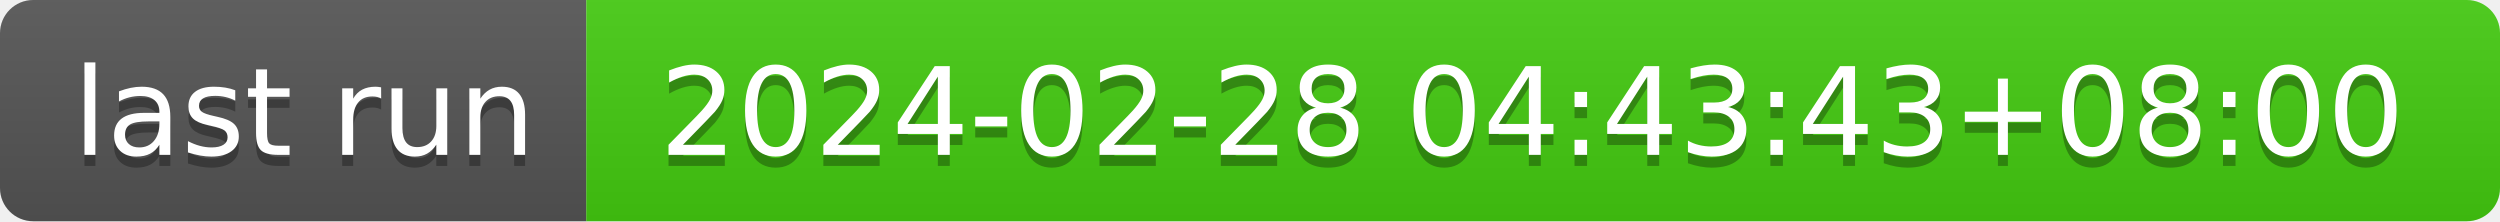
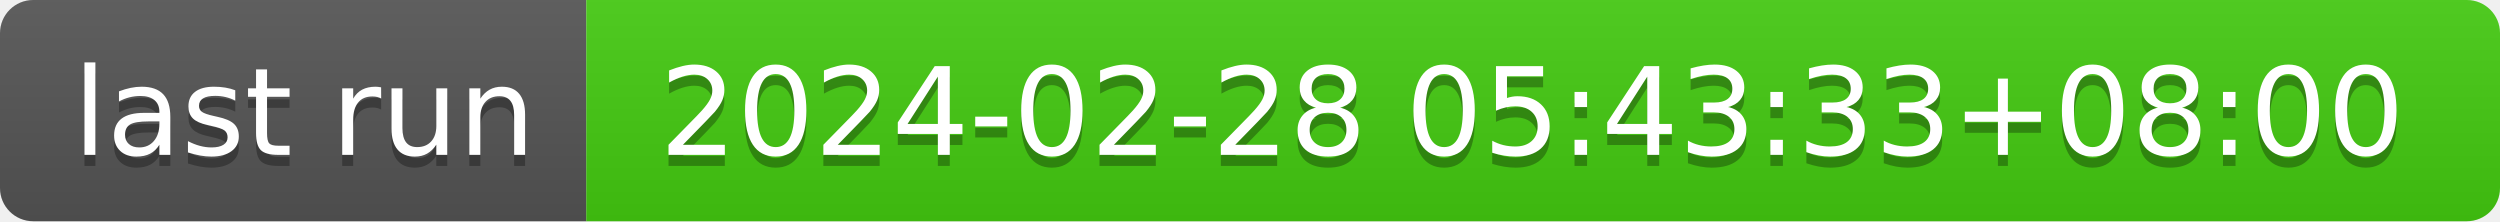
- <svg xmlns="http://www.w3.org/2000/svg" width="226" height="20" role="img" aria-label="last run: 2024-02-28 04:43:43+08:00">
+ <svg xmlns="http://www.w3.org/2000/svg" width="226" height="20" role="img" aria-label="last run: 2024-02-28 05:43:33+08:00">
  <linearGradient id="s" x2="0" y2="100%">
    <stop offset="0" stop-color="#bbb" stop-opacity=".1" />
    <stop offset="1" stop-opacity=".1" />
  </linearGradient>
  <clipPath id="r">
    <rect width="226" height="20" rx="3" fill="#fff" />
  </clipPath>
  <g clip-path="url(#r)">
    <rect width="53" height="20" fill="#555" />
    <rect x="53" width="173" height="20" fill="#4c1" />
    <rect width="226" height="20" fill="url(#s)" />
  </g>
  <g fill="#fff" text-anchor="middle" font-family="Verdana,Geneva,DejaVu Sans,sans-serif" text-rendering="geometricPrecision" font-size="110">
    <text aria-hidden="true" x="275" y="150" fill="#010101" fill-opacity=".3" transform="scale(.1)" textLength="430">last run</text>
    <text x="275" y="140" transform="scale(.1)" fill="#fff" textLength="430">last run</text>
-     <text aria-hidden="true" x="1385" y="150" fill="#010101" fill-opacity=".3" transform="scale(.1)" textLength="1630">2024-02-28 04:43:43+08:00</text>
-     <text x="1385" y="140" transform="scale(.1)" fill="#fff" textLength="1630">2024-02-28 04:43:43+08:00</text>
+     <text aria-hidden="true" x="1385" y="150" fill="#010101" fill-opacity=".3" transform="scale(.1)" textLength="1630">2024-02-28 05:43:33+08:00</text>
+     <text x="1385" y="140" transform="scale(.1)" fill="#fff" textLength="1630">2024-02-28 05:43:33+08:00</text>
  </g>
</svg>
